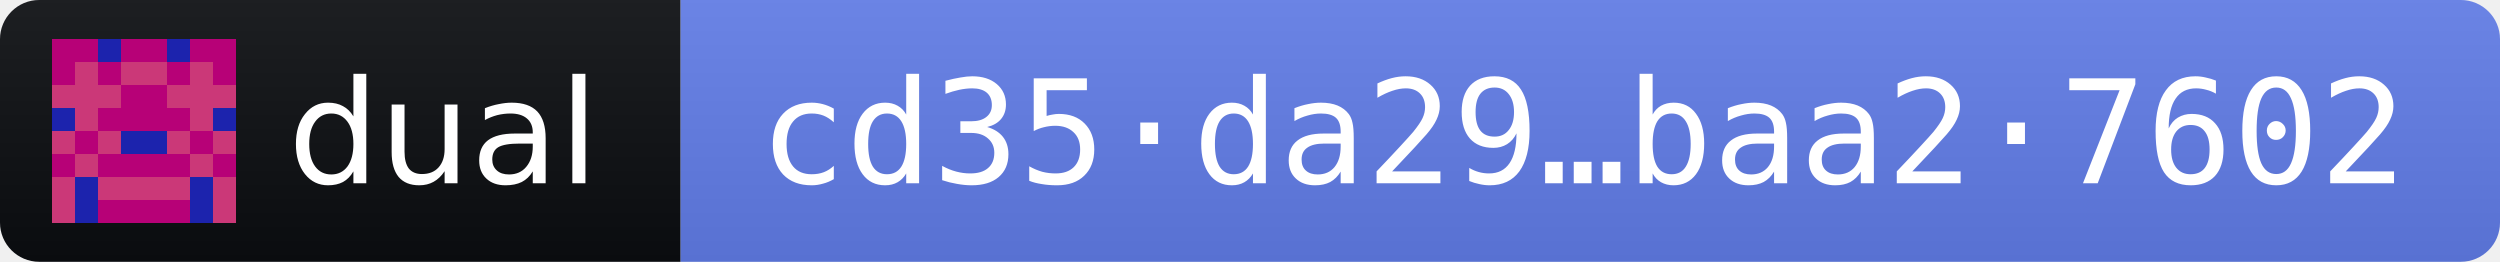
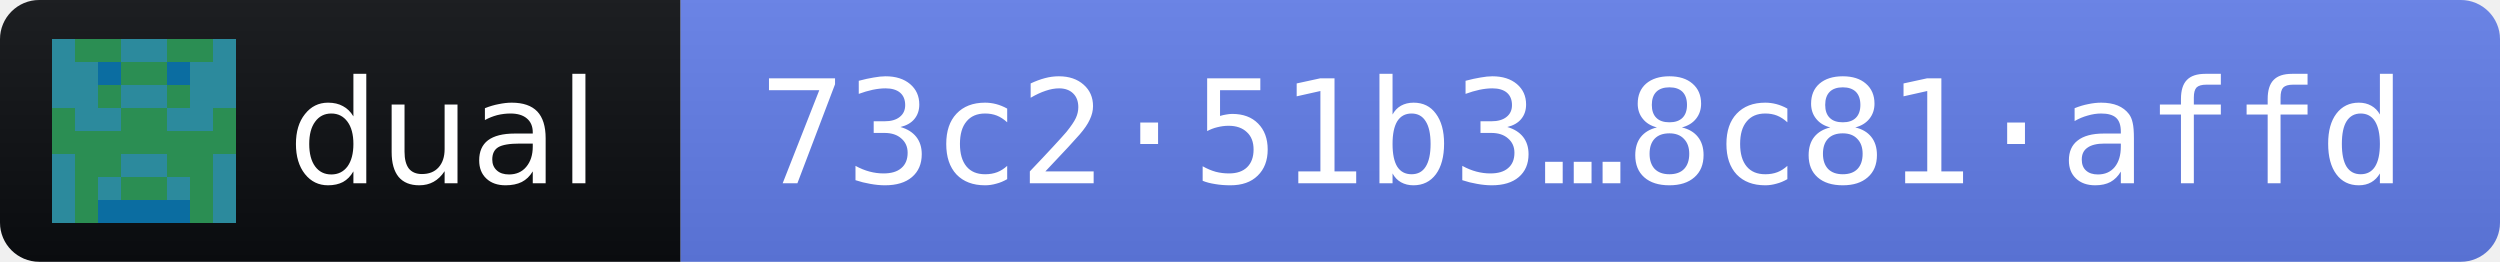
- <svg xmlns="http://www.w3.org/2000/svg" width="191" height="20" role="img" aria-label="dual 2026.11.3 · release fingerprint cd35da29479360926aeae7071319f43e78e20be2dda12f5ca77e15a4baa27602">
+ <svg xmlns="http://www.w3.org/2000/svg" width="191" height="20" role="img" aria-label="dual 2026.11.3 · release fingerprint 73c251b378981badde1d356972ccf268c3b7fb30465a16f398ae3c9b8c81affd">
  <linearGradient id="s" x2="0" y2="100%">
    <stop offset="0" stop-color="#bbb" stop-opacity=".1" />
    <stop offset="1" stop-opacity=".1" />
  </linearGradient>
  <clipPath id="r">
    <rect width="191" height="20" rx="3" fill="#fff" />
  </clipPath>
  <g clip-path="url(#r)">
    <rect width="52" height="20" fill="#0B0D11" />
    <rect x="52" width="139" height="20" fill="#627EEA" />
    <rect width="191" height="20" fill="url(#s)" />
  </g>
  <g transform="translate(4 3) scale(1.75)" shape-rendering="crispEdges">
-     <path fill="#b70177" d="M0 0h8v8H0z" />
-     <path fill="#cb3878" d="M1 1h1v1h-1zM3 1h1v1h-1zM4 1h1v1h-1zM6 1h1v1h-1zM0 2h1v1h-1zM1 2h1v1h-1zM2 2h1v1h-1zM5 2h1v1h-1zM6 2h1v1h-1zM7 2h1v1h-1zM1 3h1v1h-1zM6 3h1v1h-1zM0 4h1v1h-1zM2 4h1v1h-1zM5 4h1v1h-1zM7 4h1v1h-1zM1 5h1v1h-1zM6 5h1v1h-1zM0 6h1v1h-1zM2 6h1v1h-1zM3 6h1v1h-1zM4 6h1v1h-1zM5 6h1v1h-1zM7 6h1v1h-1zM0 7h1v1h-1zM7 7h1v1h-1z" />
-     <path fill="#1c23ad" d="M2 0h1v1h-1zM5 0h1v1h-1zM0 3h1v1h-1zM7 3h1v1h-1zM3 4h1v1h-1zM4 4h1v1h-1zM1 6h1v1h-1zM6 6h1v1h-1zM1 7h1v1h-1zM6 7h1v1h-1z" />
+     <path fill="#2b8e53" d="M0 0h8v8H0z" />
+     <path fill="#2c8a9d" d="M0 0h1v1h-1zM3 0h1v1h-1zM4 0h1v1h-1zM7 0h1v1h-1zM0 1h1v1h-1zM1 1h1v1h-1zM6 1h1v1h-1zM7 1h1v1h-1zM0 2h1v1h-1zM1 2h1v1h-1zM3 2h1v1h-1zM4 2h1v1h-1zM6 2h1v1h-1zM7 2h1v1h-1zM1 3h1v1h-1zM2 3h1v1h-1zM5 3h1v1h-1zM6 3h1v1h-1zM0 5h1v1h-1zM3 5h1v1h-1zM4 5h1v1h-1zM7 5h1v1h-1zM0 6h1v1h-1zM2 6h1v1h-1zM5 6h1v1h-1zM7 6h1v1h-1zM0 7h1v1h-1zM7 7h1v1h-1z" />
+     <path fill="#0b6da1" d="M2 1h1v1h-1zM5 1h1v1h-1zM2 7h1v1h-1zM3 7h1v1h-1zM4 7h1v1h-1zM5 7h1v1h-1z" />
  </g>
  <g fill="#fff" font-family="Verdana,Geneva,DejaVu Sans,sans-serif" font-size="11">
    <text x="22" y="14" textLength="24" lengthAdjust="spacingAndGlyphs">dual</text>
-     <text x="58" y="14" textLength="127" lengthAdjust="spacingAndGlyphs" font-family="DejaVu Sans Mono,Menlo,Consolas,monospace">cd35·da29…baa2·7602</text>
+     <text x="58" y="14" textLength="127" lengthAdjust="spacingAndGlyphs" font-family="DejaVu Sans Mono,Menlo,Consolas,monospace">73c2·51b3…8c81·affd</text>
  </g>
</svg>
